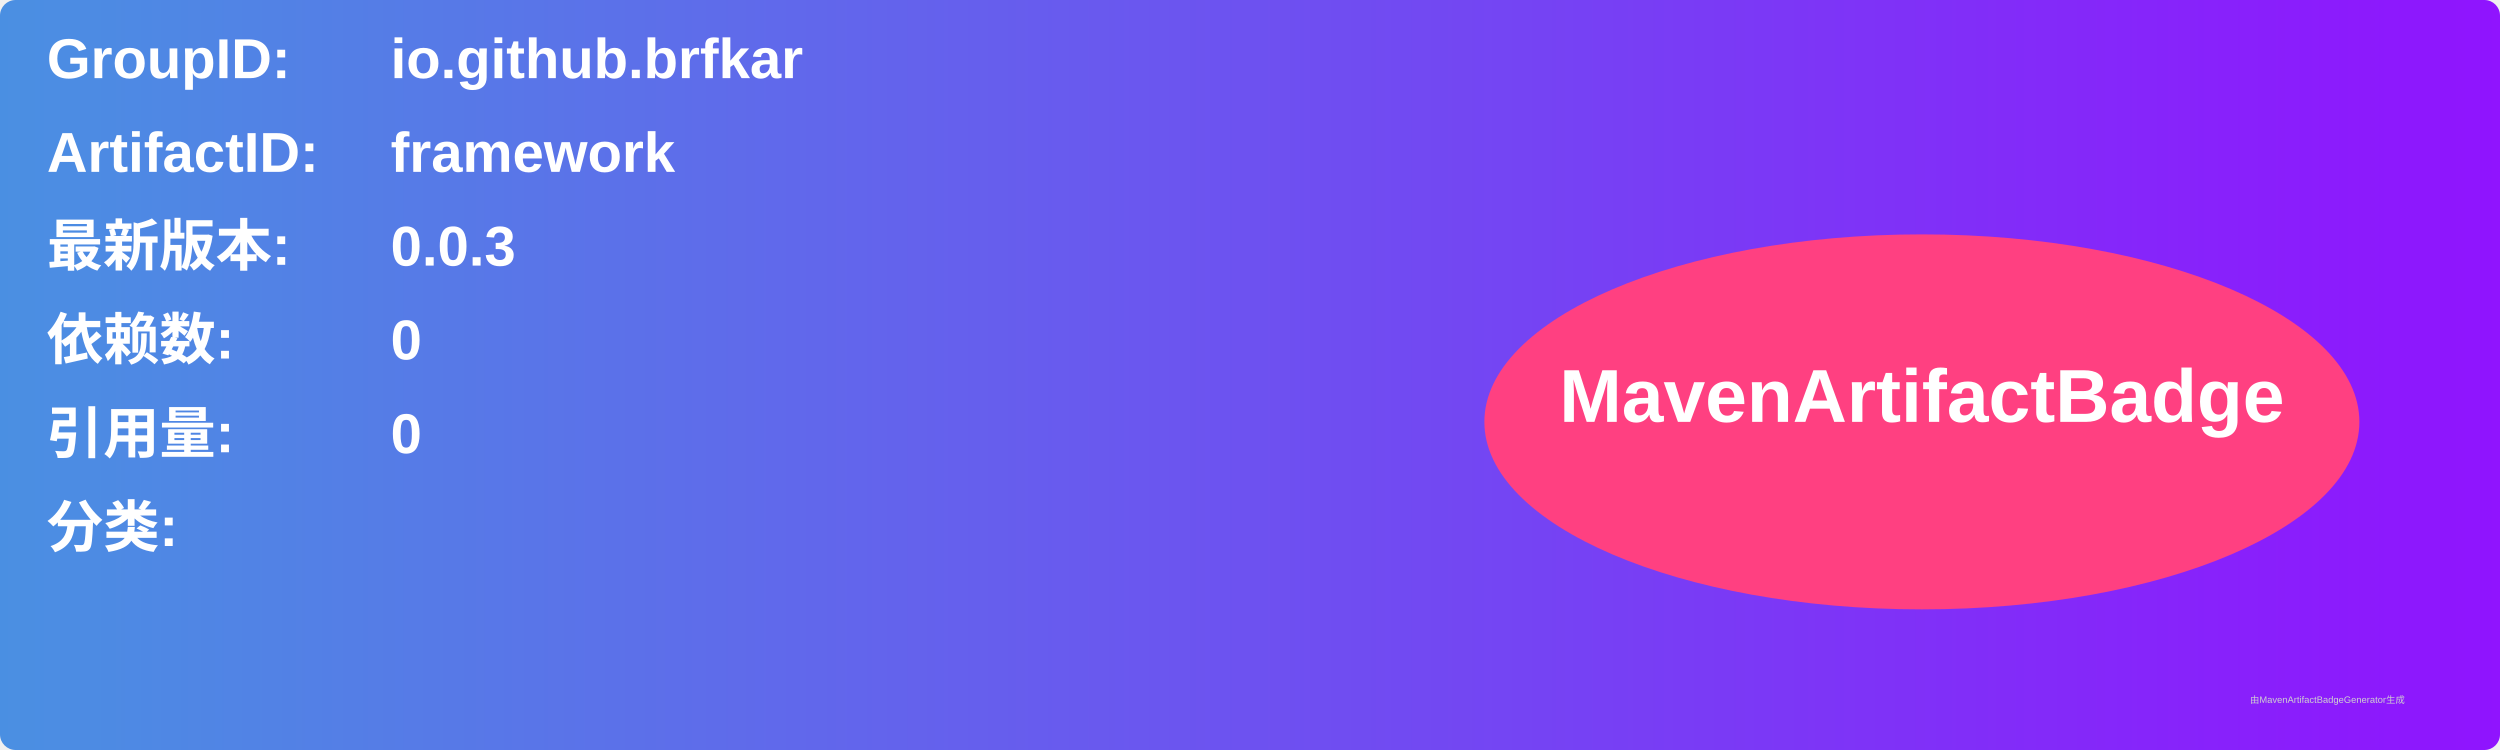
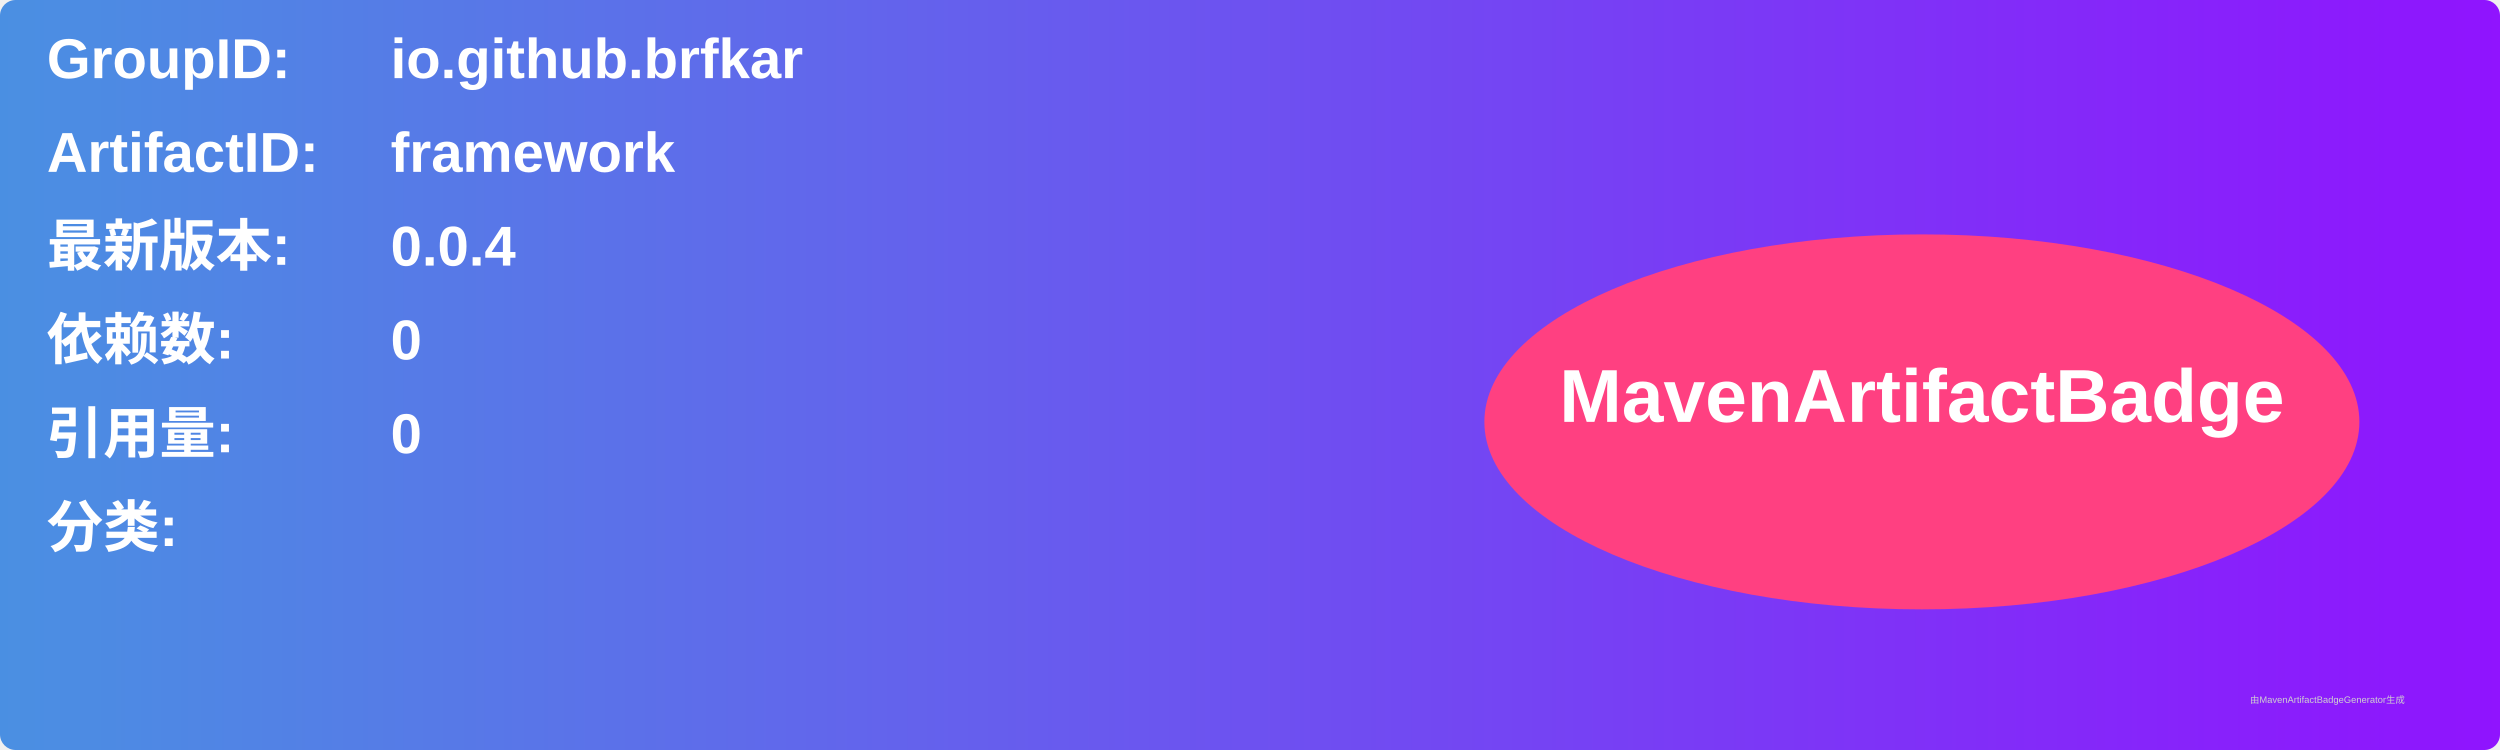
<svg xmlns="http://www.w3.org/2000/svg" width="800" height="240" viewBox="0 0 800 240">
  <linearGradient id="grad" x1="0%" y1="0%" x2="100%" y2="0%">
    <stop offset="0%" stop-color="#4a90e2" />
    <stop offset="100%" stop-color="#9013fe" />
  </linearGradient>
  <rect width="100%" height="100%" rx="5" ry="5" fill="url(#grad)" />
  <g transform="translate(15, 15)">
    <text x="0" y="10" font-family="Arial" font-size="18" fill="white" font-weight="bold" width="260">GroupID:</text>
    <text x="110" y="10" font-family="Arial" font-size="18" fill="white" font-weight="bold" width="460">io.github.brfkar</text>
    <text x="0" y="40" font-family="Arial" font-size="18" fill="white" font-weight="bold" width="260">ArtifactID:</text>
    <text x="110" y="40" font-family="Arial" font-size="18" fill="white" font-weight="bold" width="460">framework</text>
    <text x="0" y="70" font-family="Arial" font-size="18" fill="white" font-weight="bold">最新版本:</text>
    <text x="110" y="70" font-family="Arial" font-size="18" fill="white" font-weight="bold">
-       <tspan font-weight="bold">0.0.3</tspan>
+       <tspan font-weight="bold">0.0.4</tspan>
    </text>
    <text x="0" y="100" font-family="Arial" font-size="18" fill="white" font-weight="bold">依赖数: </text>
    <text x="110" y="100" font-family="Arial" font-size="18" fill="white">
      <tspan font-weight="bold">0</tspan>
    </text>
    <text x="0" y="130" font-family="Arial" font-size="18" fill="white" font-weight="bold">引用量: </text>
    <text x="110" y="130" font-family="Arial" font-size="18" fill="white">
      <tspan font-weight="bold">0</tspan>
    </text>
    <text x="0" y="160" font-family="Arial" font-size="18" fill="white" font-weight="bold">分类:</text>
    <text x="10" y="190" font-family="Arial" font-size="10" fill="white">
      <tspan font-weight="bold" />
    </text>
    <ellipse cx="600" cy="120" rx="140" ry="60" fill="#ff4081" />
    <text x="600" y="120" text-anchor="middle" font-family="Arial" font-size="24" fill="white" font-weight="bold">MavenArtifactBadge</text>
  </g>
  <text x="720" y="225" font-family="Arial" font-size="3" fill="#d0d0d0">由MavenArtifactBadgeGenerator生成</text>
</svg>
